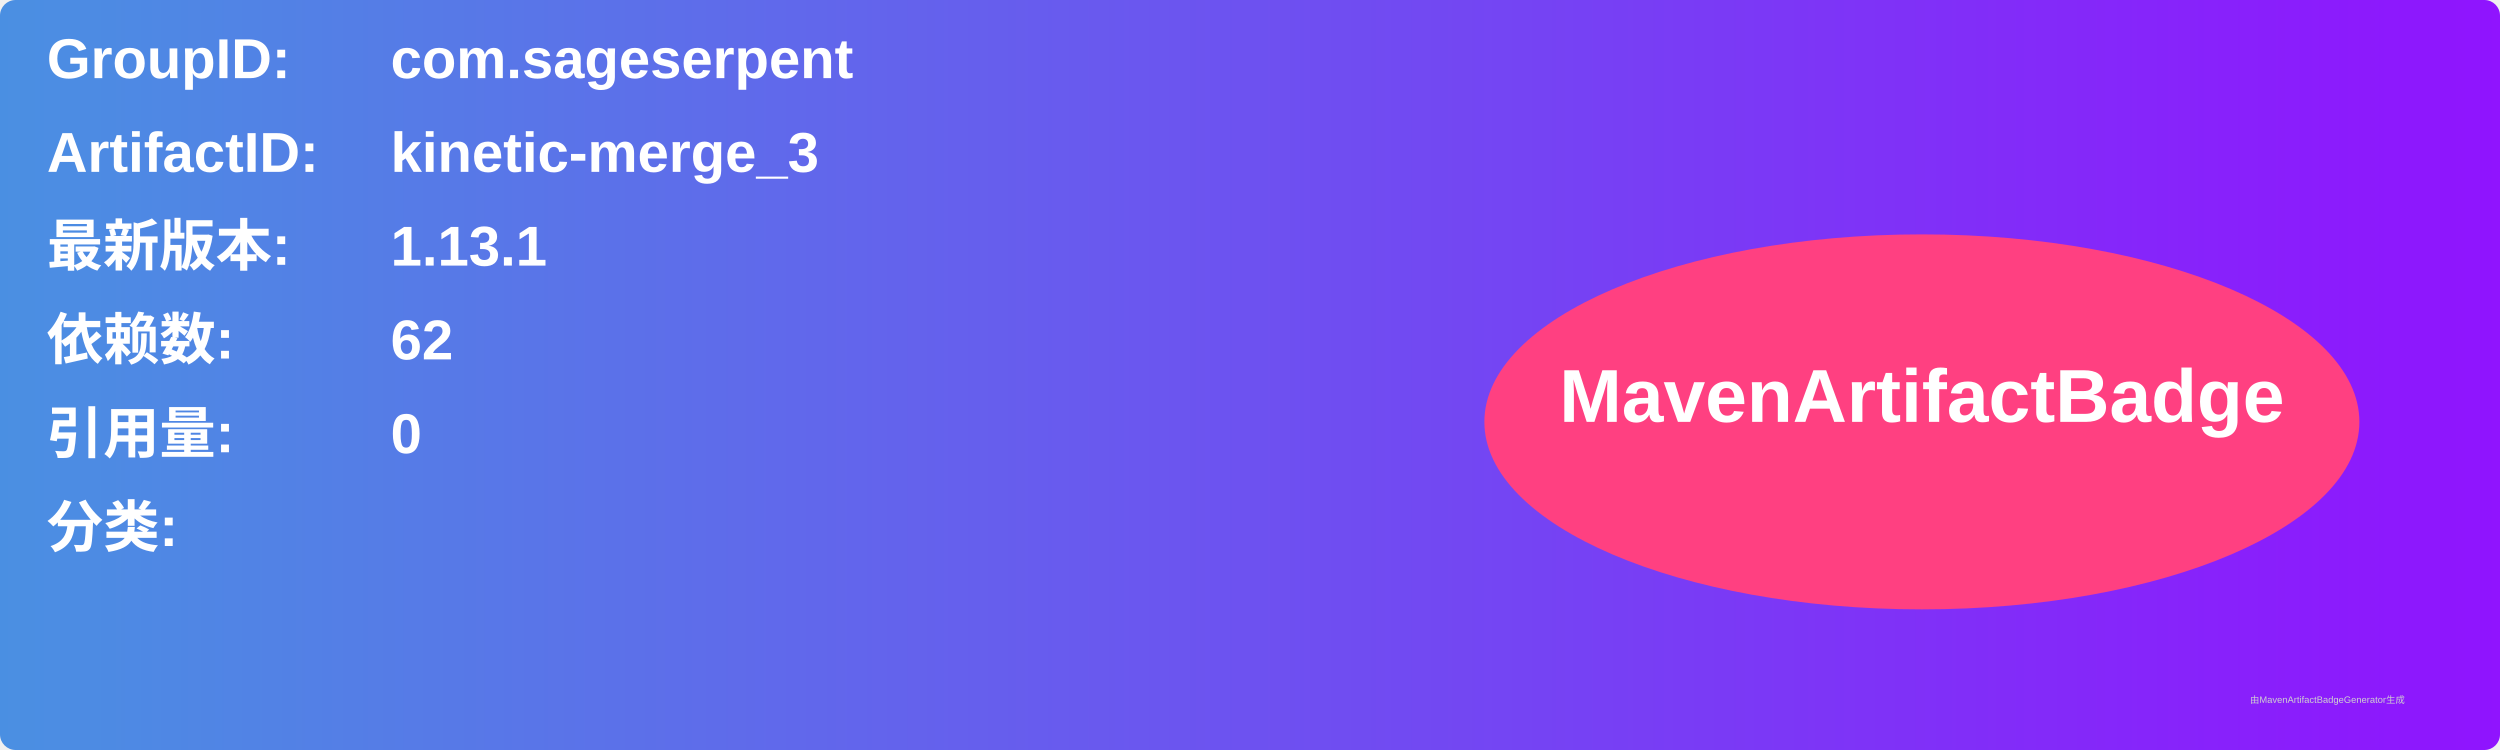
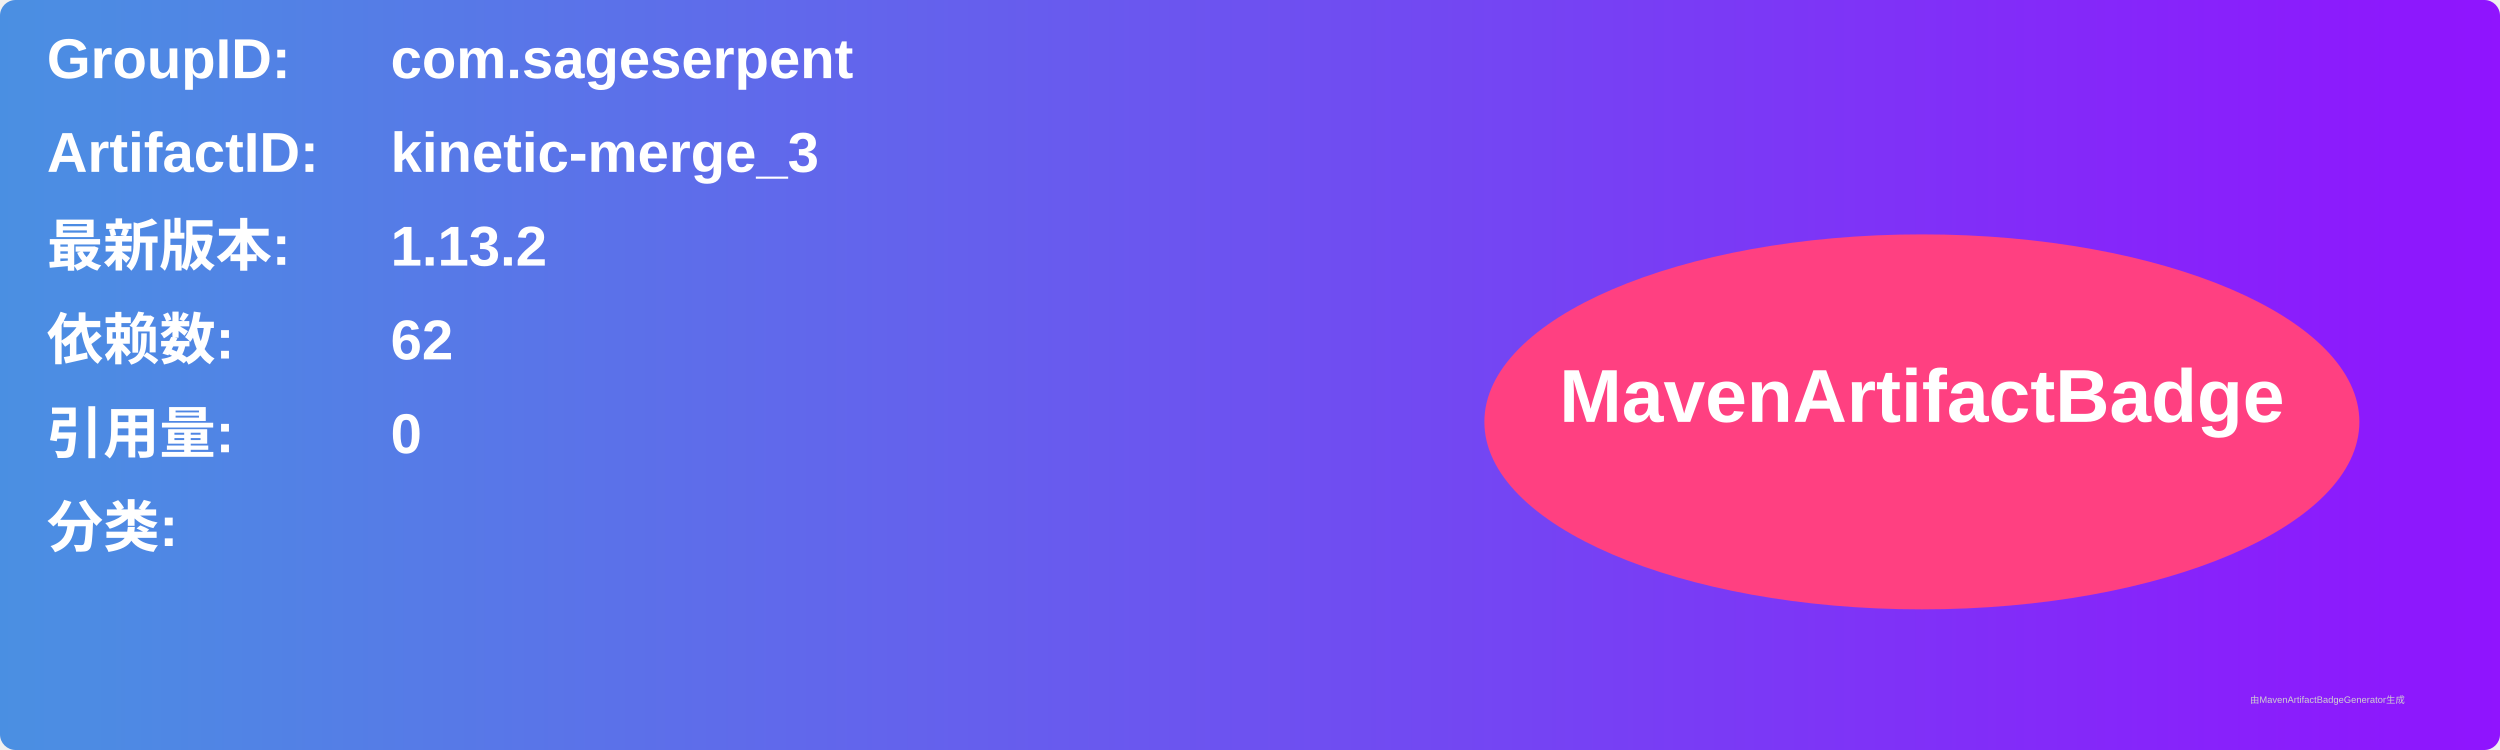
<svg xmlns="http://www.w3.org/2000/svg" width="800" height="240" viewBox="0 0 800 240">
  <linearGradient id="grad" x1="0%" y1="0%" x2="100%" y2="0%">
    <stop offset="0%" stop-color="#4a90e2" />
    <stop offset="100%" stop-color="#9013fe" />
  </linearGradient>
  <rect width="100%" height="100%" rx="5" ry="5" fill="url(#grad)" />
  <g transform="translate(15, 15)">
    <text x="0" y="10" font-family="Arial" font-size="18" fill="white" font-weight="bold" width="260">GroupID:</text>
    <text x="110" y="10" font-family="Arial" font-size="18" fill="white" font-weight="bold" width="460">com.sageserpent</text>
    <text x="0" y="40" font-family="Arial" font-size="18" fill="white" font-weight="bold" width="260">ArtifactID:</text>
    <text x="110" y="40" font-family="Arial" font-size="18" fill="white" font-weight="bold" width="460">kinetic-merge_3</text>
    <text x="0" y="70" font-family="Arial" font-size="18" fill="white" font-weight="bold">最新版本:</text>
    <text x="110" y="70" font-family="Arial" font-size="18" fill="white" font-weight="bold">
-       <tspan font-weight="bold">1.13.1</tspan>
+       <tspan font-weight="bold">1.13.2</tspan>
    </text>
    <text x="0" y="100" font-family="Arial" font-size="18" fill="white" font-weight="bold">依赖数: </text>
    <text x="110" y="100" font-family="Arial" font-size="18" fill="white">
      <tspan font-weight="bold">62</tspan>
    </text>
    <text x="0" y="130" font-family="Arial" font-size="18" fill="white" font-weight="bold">引用量: </text>
    <text x="110" y="130" font-family="Arial" font-size="18" fill="white">
      <tspan font-weight="bold">0</tspan>
    </text>
    <text x="0" y="160" font-family="Arial" font-size="18" fill="white" font-weight="bold">分类:</text>
    <text x="10" y="190" font-family="Arial" font-size="10" fill="white">
      <tspan font-weight="bold" />
    </text>
    <ellipse cx="600" cy="120" rx="140" ry="60" fill="#ff4081" />
    <text x="600" y="120" text-anchor="middle" font-family="Arial" font-size="24" fill="white" font-weight="bold">MavenArtifactBadge</text>
  </g>
  <text x="720" y="225" font-family="Arial" font-size="3" fill="#d0d0d0">由MavenArtifactBadgeGenerator生成</text>
</svg>
